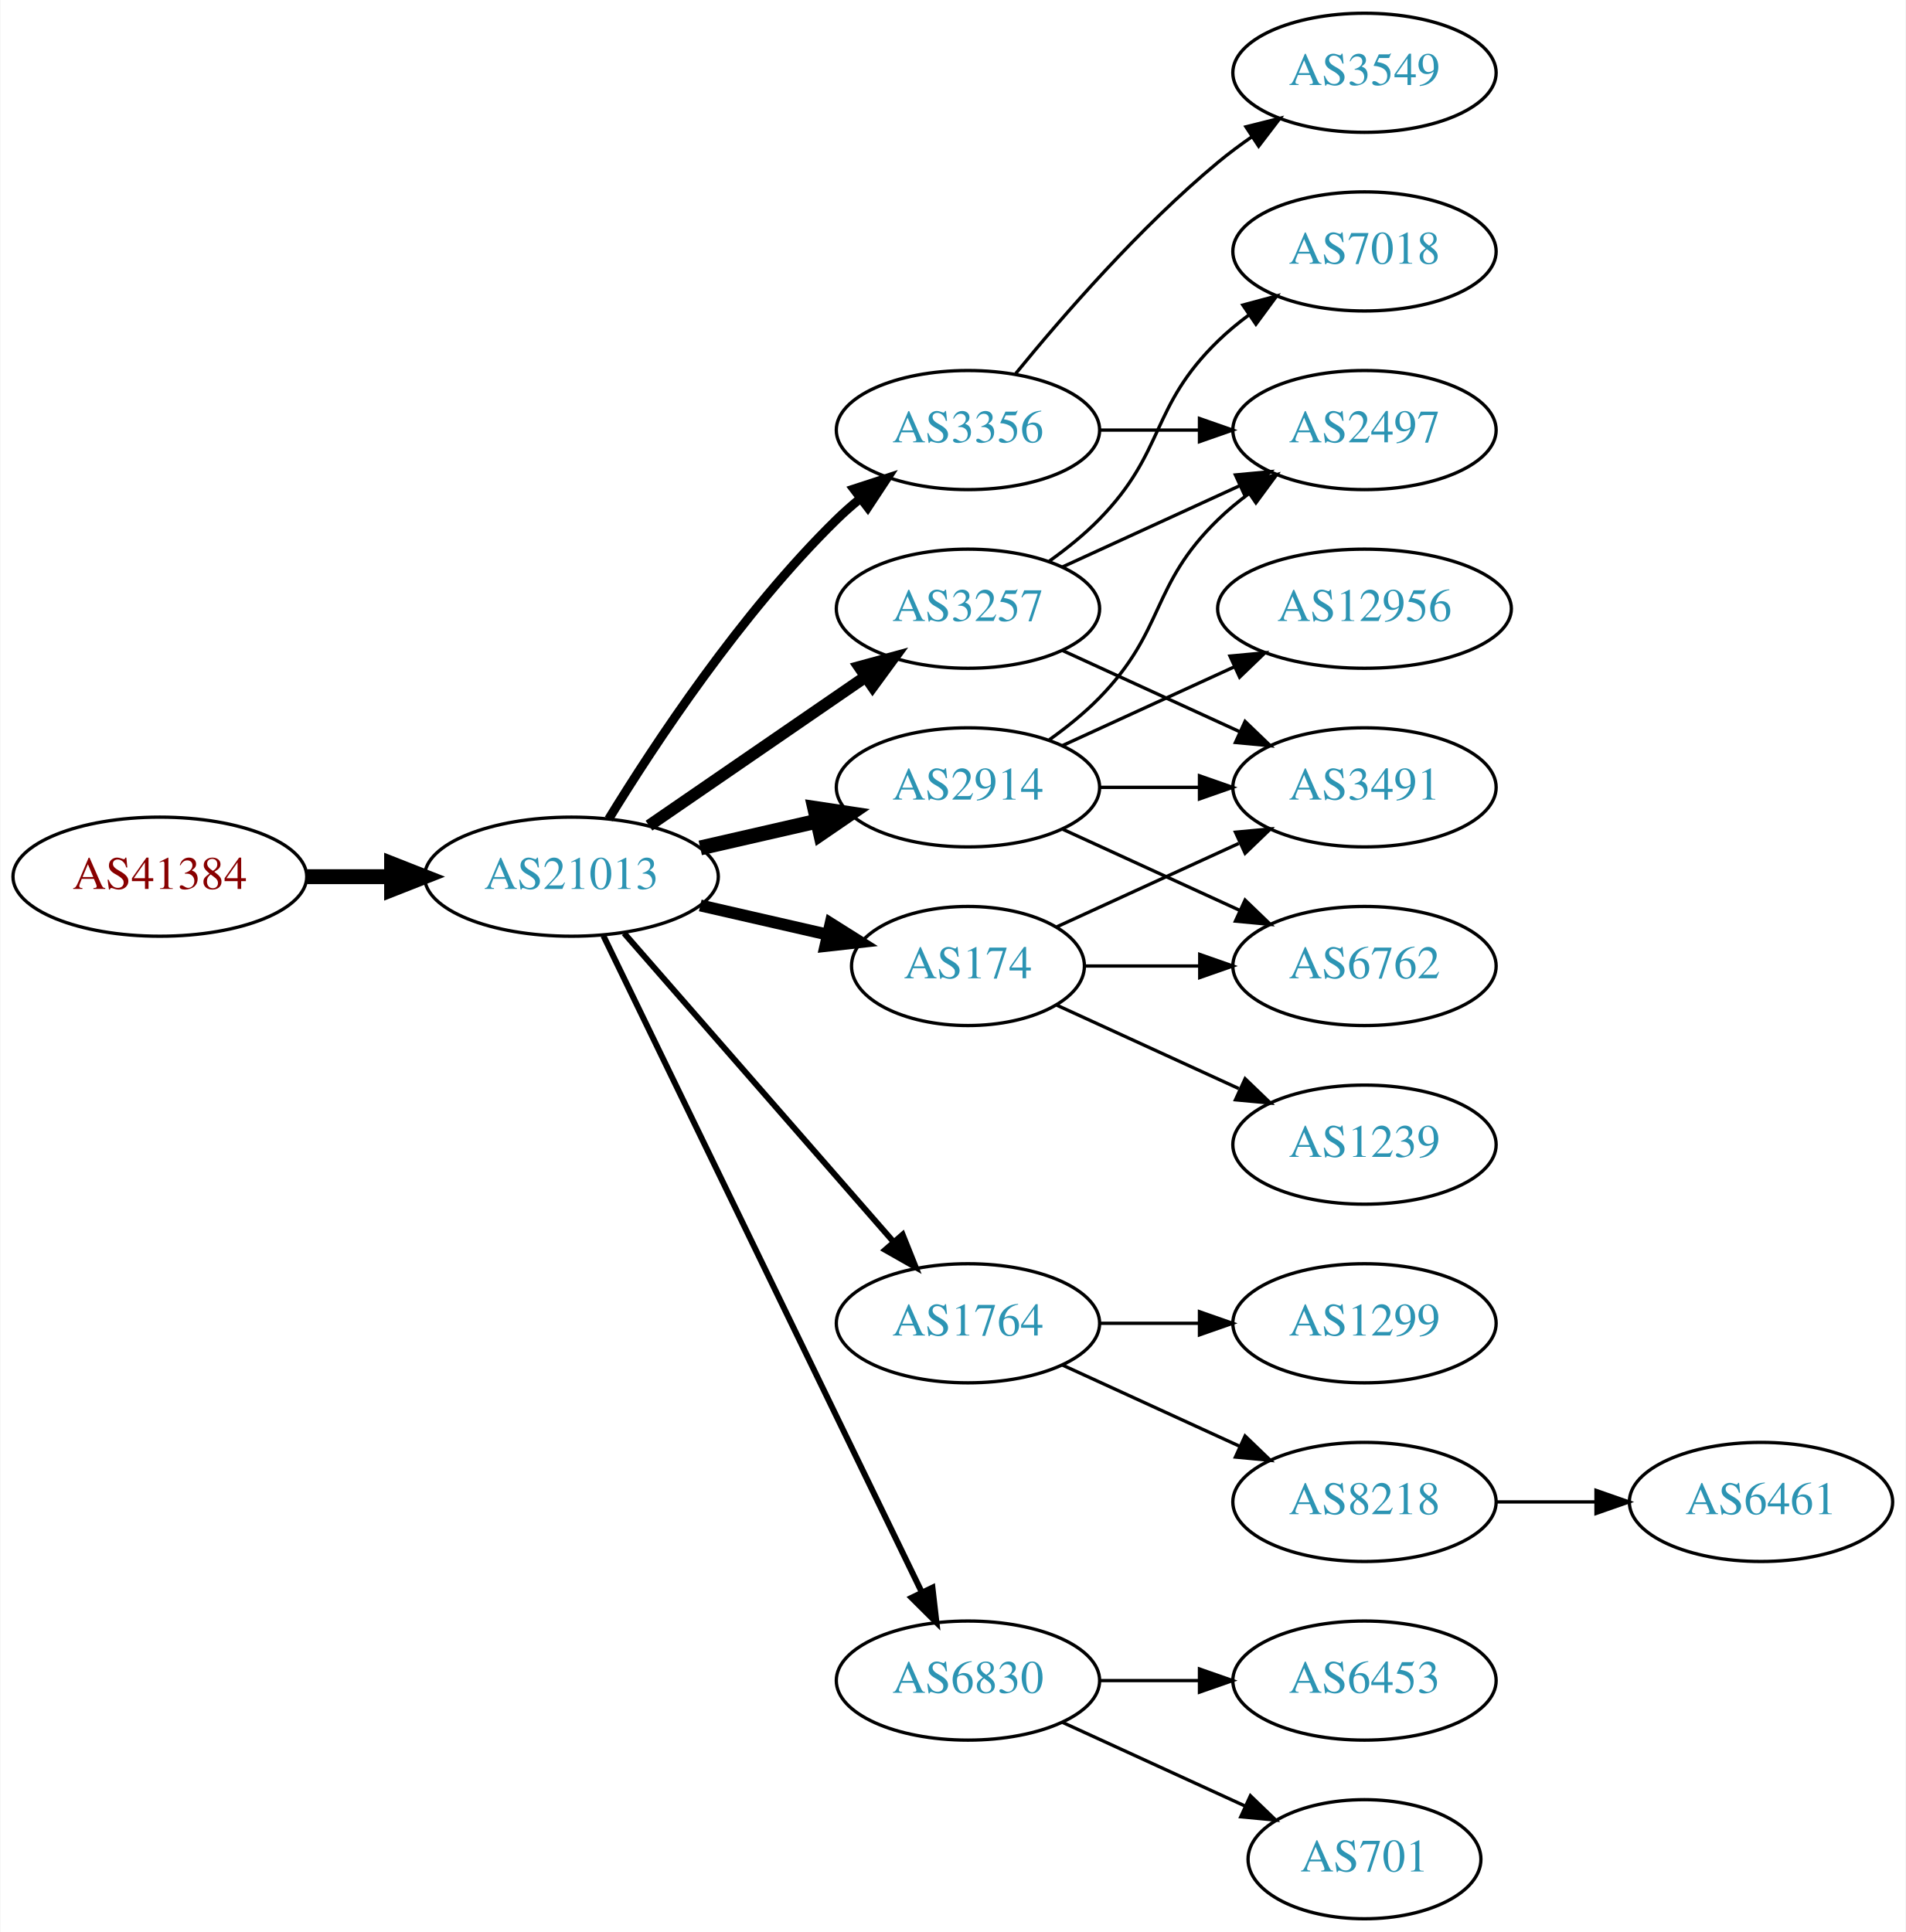
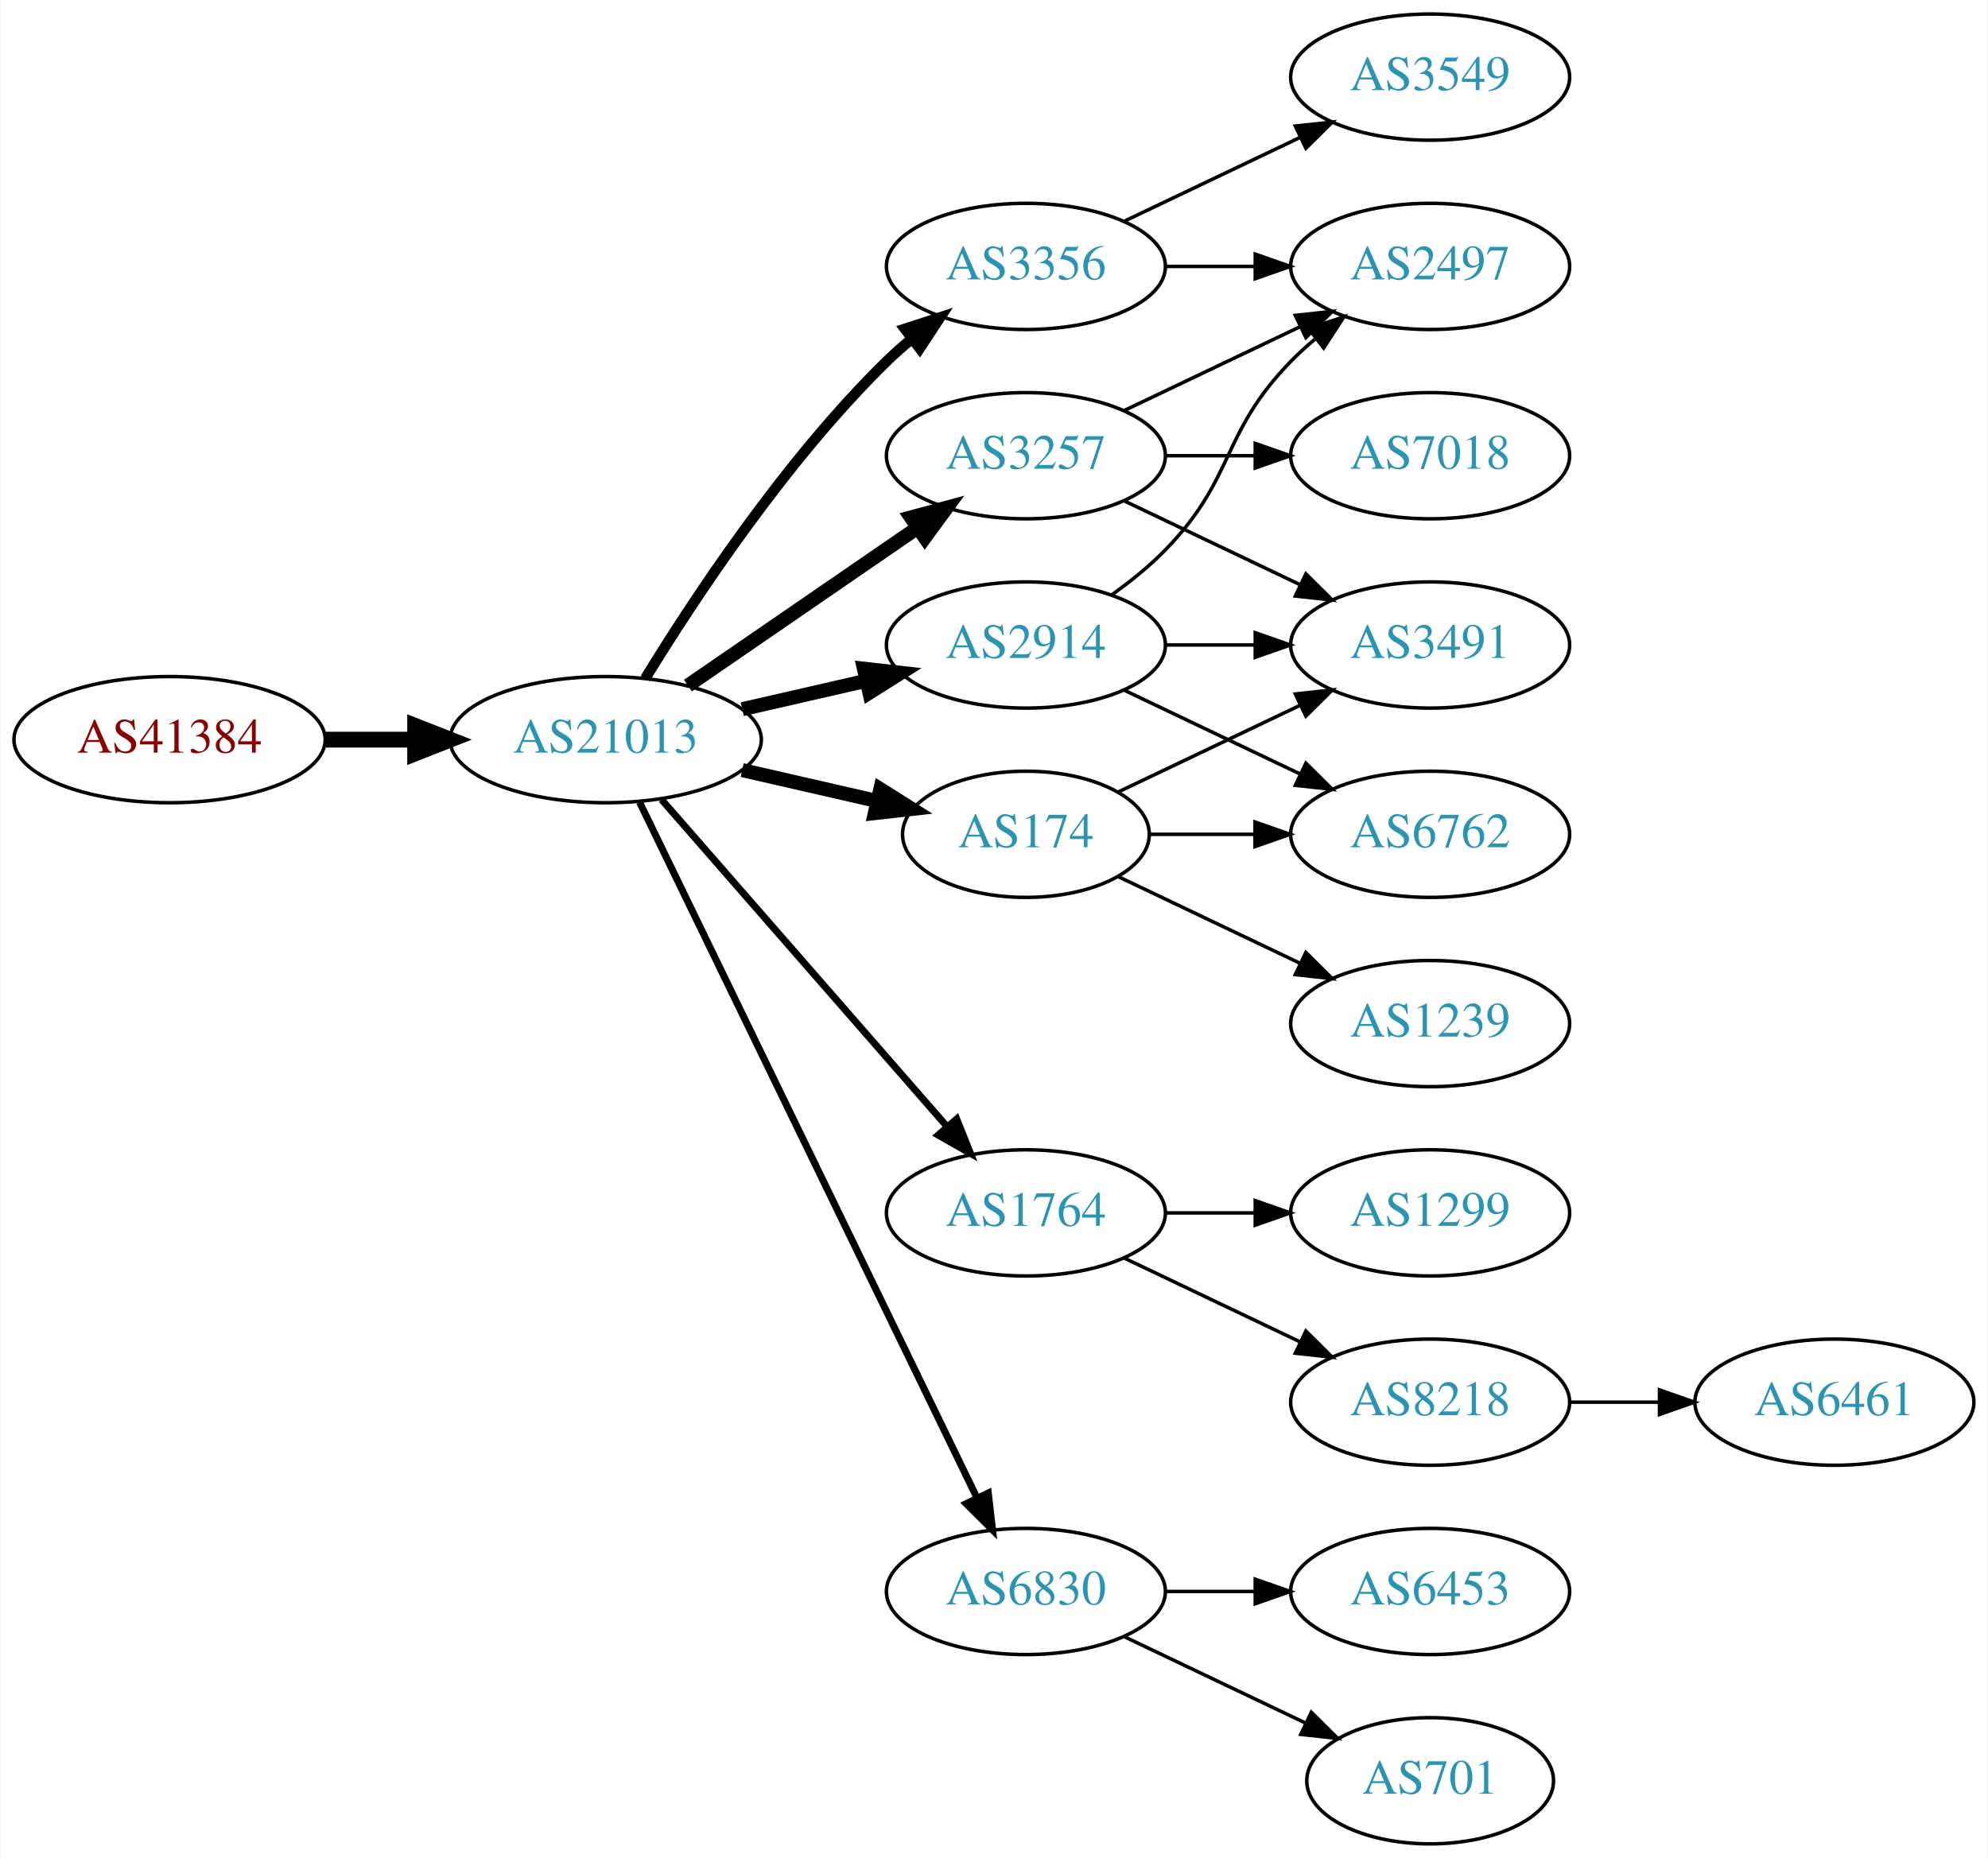
- <svg xmlns="http://www.w3.org/2000/svg" xmlns:xlink="http://www.w3.org/1999/xlink" width="576pt" height="584pt" viewBox="0.00 0.00 575.76 584.00">
-   <g id="graph0" class="graph" transform="scale(1 1) rotate(0) translate(4 580)">
-     <polygon fill="white" stroke="none" points="-4,4 -4,-580 571.762,-580 571.762,4 -4,4" />
+ <svg xmlns="http://www.w3.org/2000/svg" xmlns:xlink="http://www.w3.org/1999/xlink" width="567pt" height="530pt" viewBox="0.00 0.00 566.66 530.00">
+   <g id="graph0" class="graph" transform="scale(1 1) rotate(0) translate(4 526)">
+     <polygon fill="white" stroke="none" points="-4,4 -4,-526 562.663,-526 562.663,4 -4,4" />
    <g id="node1" class="node">
      <g id="a_node1">
        <a xlink:href="/asn/41384" xlink:title="AS41384 ~ XT-AS [AT]">
          <ellipse fill="#ffffff" stroke="black" cx="44.196" cy="-315" rx="44.393" ry="18" />
          <text text-anchor="middle" x="44.196" y="-311.3" font-family="Times,serif" font-size="14.00" fill="#880000">AS41384</text>
        </a>
      </g>
    </g>
    <g id="node2" class="node">
      <g id="a_node2">
        <a xlink:href="/asn/21013" xlink:title="AS21013 ~ Wels, AT [AT]">
          <ellipse fill="#ffffff" stroke="black" cx="168.588" cy="-315" rx="44.393" ry="18" />
          <text text-anchor="middle" x="168.588" y="-311.3" font-family="Times,serif" font-size="14.00" fill="#2c94b3">AS21013</text>
        </a>
      </g>
    </g>
    <g id="edge1" class="edge">
      <path fill="none" stroke="black" stroke-width="4.5" d="M88.692,-315C96.898,-315 105.569,-315 114.041,-315" />
      <polygon fill="black" stroke="black" stroke-width="4.5" points="114.233,-318.938 124.233,-315 114.233,-311.063 114.233,-318.938" />
    </g>
    <g id="node3" class="node">
      <g id="a_node3">
        <a xlink:href="/asn/2914" xlink:title="AS2914 ~ NTT America, Inc. [US]">
          <ellipse fill="#ffffff" stroke="black" cx="288.431" cy="-342" rx="39.794" ry="18" />
          <text text-anchor="middle" x="288.431" y="-338.3" font-family="Times,serif" font-size="14.00" fill="#2c94b3">AS2914</text>
        </a>
      </g>
    </g>
    <g id="edge2" class="edge">
-       <path fill="none" stroke="black" stroke-width="4.5" d="M207.523,-323.692C218.764,-326.267 231.176,-329.111 242.799,-331.774" />
-       <polygon fill="black" stroke="black" stroke-width="4.5" points="242.134,-335.661 252.761,-334.057 243.893,-327.985 242.134,-335.661" />
+       <path fill="none" stroke="black" stroke-width="4" d="M207.523,-323.692C218.764,-326.267 231.176,-329.111 242.799,-331.774" />
+       <polygon fill="black" stroke="black" stroke-width="4" points="242.232,-335.235 252.761,-334.057 243.795,-328.412 242.232,-335.235" />
    </g>
    <g id="node4" class="node">
      <g id="a_node4">
+         <a xlink:href="/asn/174" xlink:title="AS174 ~ Cogent Communications [US]">
+           <ellipse fill="#ffffff" stroke="black" cx="288.431" cy="-288" rx="35.194" ry="18" />
+           <text text-anchor="middle" x="288.431" y="-284.3" font-family="Times,serif" font-size="14.00" fill="#2c94b3">AS174</text>
+         </a>
+       </g>
+     </g>
+     <g id="edge3" class="edge">
+       <path fill="none" stroke="black" stroke-width="4" d="M207.523,-306.308C219.84,-303.486 233.565,-300.342 246.116,-297.466" />
+       <polygon fill="black" stroke="black" stroke-width="4" points="246.914,-300.874 255.88,-295.229 245.351,-294.051 246.914,-300.874" />
+     </g>
+     <g id="node5" class="node">
+       <g id="a_node5">
+         <a xlink:href="/asn/3356" xlink:title="AS3356 ~ Level 3 Parent, LLC [US]">
+           <ellipse fill="#ffffff" stroke="black" cx="288.431" cy="-450" rx="39.794" ry="18" />
+           <text text-anchor="middle" x="288.431" y="-446.3" font-family="Times,serif" font-size="14.00" fill="#2c94b3">AS3356</text>
+         </a>
+       </g>
+     </g>
+     <g id="edge4" class="edge">
+       <path fill="none" stroke="black" stroke-width="3" d="M179.854,-332.44C193.662,-354.991 219.851,-394.722 248.784,-423 250.924,-425.092 253.242,-427.137 255.642,-429.106" />
+       <polygon fill="black" stroke="black" stroke-width="3" points="253.908,-432.185 263.983,-435.464 258.152,-426.618 253.908,-432.185" />
+     </g>
+     <g id="node6" class="node">
+       <g id="a_node6">
        <a xlink:href="/asn/3257" xlink:title="AS3257 ~ GTT [DE]">
          <ellipse fill="#ffffff" stroke="black" cx="288.431" cy="-396" rx="39.794" ry="18" />
          <text text-anchor="middle" x="288.431" y="-392.3" font-family="Times,serif" font-size="14.00" fill="#2c94b3">AS3257</text>
        </a>
      </g>
    </g>
-     <g id="edge3" class="edge">
-       <path fill="none" stroke="black" stroke-width="3.6" d="M192.031,-330.426C210.612,-343.198 237.173,-361.455 257.553,-375.463" />
-       <polygon fill="black" stroke="black" stroke-width="3.6" points="255.643,-378.398 265.867,-381.178 259.609,-372.629 255.643,-378.398" />
-     </g>
-     <g id="node5" class="node">
-       <g id="a_node5">
+     <g id="edge5" class="edge">
+       <path fill="none" stroke="black" stroke-width="4" d="M192.031,-330.426C210.612,-343.198 237.173,-361.455 257.553,-375.463" />
+       <polygon fill="black" stroke="black" stroke-width="4" points="255.643,-378.398 265.867,-381.178 259.609,-372.629 255.643,-378.398" />
+     </g>
+     <g id="node7" class="node">
+       <g id="a_node7">
        <a xlink:href="/asn/1764" xlink:title="AS1764 ~ NEXTLAYER-AS [AT]">
          <ellipse fill="#ffffff" stroke="black" cx="288.431" cy="-180" rx="39.794" ry="18" />
          <text text-anchor="middle" x="288.431" y="-176.3" font-family="Times,serif" font-size="14.00" fill="#2c94b3">AS1764</text>
        </a>
      </g>
    </g>
-     <g id="edge4" class="edge">
-       <path fill="none" stroke="black" stroke-width="1.8" d="M184.513,-297.902C205.056,-274.369 242.175,-231.845 265.771,-204.813" />
-       <polygon fill="black" stroke="black" stroke-width="1.8" points="268.688,-206.794 272.627,-196.959 263.414,-202.191 268.688,-206.794" />
-     </g>
-     <g id="node6" class="node">
-       <g id="a_node6">
-         <a xlink:href="/asn/174" xlink:title="AS174 ~ Cogent Communications [US]">
-           <ellipse fill="#ffffff" stroke="black" cx="288.431" cy="-288" rx="35.194" ry="18" />
-           <text text-anchor="middle" x="288.431" y="-284.3" font-family="Times,serif" font-size="14.00" fill="#2c94b3">AS174</text>
-         </a>
-       </g>
-     </g>
-     <g id="edge5" class="edge">
-       <path fill="none" stroke="black" stroke-width="3.6" d="M207.523,-306.308C219.84,-303.486 233.565,-300.342 246.116,-297.466" />
-       <polygon fill="black" stroke="black" stroke-width="3.6" points="246.914,-300.874 255.88,-295.229 245.351,-294.051 246.914,-300.874" />
-     </g>
-     <g id="node7" class="node">
-       <g id="a_node7">
+     <g id="edge6" class="edge">
+       <path fill="none" stroke="black" stroke-width="2" d="M184.513,-297.902C205.056,-274.369 242.175,-231.845 265.771,-204.813" />
+       <polygon fill="black" stroke="black" stroke-width="2" points="268.688,-206.794 272.627,-196.959 263.414,-202.191 268.688,-206.794" />
+     </g>
+     <g id="node8" class="node">
+       <g id="a_node8">
        <a xlink:href="/asn/6830" xlink:title="AS6830 ~ LGI-UPC [AT]">
          <ellipse fill="#ffffff" stroke="black" cx="288.431" cy="-72" rx="39.794" ry="18" />
          <text text-anchor="middle" x="288.431" y="-68.3" font-family="Times,serif" font-size="14.00" fill="#2c94b3">AS6830</text>
        </a>
      </g>
    </g>
-     <g id="edge6" class="edge">
-       <path fill="none" stroke="black" stroke-width="1.8" d="M178.253,-297.132C198.734,-254.899 250.221,-148.728 274.447,-98.773" />
-       <polygon fill="black" stroke="black" stroke-width="1.8" points="277.697,-100.092 278.912,-89.567 271.399,-97.037 277.697,-100.092" />
-     </g>
-     <g id="node8" class="node">
-       <g id="a_node8">
-         <a xlink:href="/asn/3356" xlink:title="AS3356 ~ Level 3 Parent, LLC [US]">
-           <ellipse fill="#ffffff" stroke="black" cx="288.431" cy="-450" rx="39.794" ry="18" />
-           <text text-anchor="middle" x="288.431" y="-446.3" font-family="Times,serif" font-size="14.00" fill="#2c94b3">AS3356</text>
-         </a>
-       </g>
-     </g>
    <g id="edge7" class="edge">
-       <path fill="none" stroke="black" stroke-width="2.7" d="M179.854,-332.44C193.662,-354.991 219.851,-394.722 248.784,-423 250.924,-425.092 253.242,-427.137 255.642,-429.106" />
-       <polygon fill="black" stroke="black" stroke-width="2.7" points="253.908,-432.185 263.983,-435.464 258.152,-426.618 253.908,-432.185" />
+       <path fill="none" stroke="black" stroke-width="2" d="M178.253,-297.132C198.734,-254.899 250.221,-148.728 274.447,-98.773" />
+       <polygon fill="black" stroke="black" stroke-width="2" points="277.697,-100.092 278.912,-89.567 271.399,-97.037 277.697,-100.092" />
    </g>
    <g id="node9" class="node">
      <g id="a_node9">
-         <a xlink:href="/asn/3491" xlink:title="AS3491 ~ PCCW Global, Inc. [US]">
-           <ellipse fill="#ffffff" stroke="black" cx="408.273" cy="-342" rx="39.794" ry="18" />
-           <text text-anchor="middle" x="408.273" y="-338.3" font-family="Times,serif" font-size="14.00" fill="#2c94b3">AS3491</text>
+         <a xlink:href="/asn/2497" xlink:title="AS2497 ~ Internet Initiative Japan Inc. [JP]">
+           <ellipse fill="#ffffff" stroke="black" cx="403.724" cy="-450" rx="39.794" ry="18" />
+           <text text-anchor="middle" x="403.724" y="-446.3" font-family="Times,serif" font-size="14.00" fill="#2c94b3">AS2497</text>
        </a>
      </g>
    </g>
    <g id="edge8" class="edge">
-       <path fill="none" stroke="black" d="M328.343,-342C337.897,-342 348.246,-342 358.209,-342" />
-       <polygon fill="black" stroke="black" points="358.402,-345.5 368.402,-342 358.402,-338.5 358.402,-345.5" />
+       <path fill="none" stroke="black" d="M313.025,-356.389C318.281,-360.148 323.613,-364.437 328.077,-369 348.25,-389.617 343.905,-402.383 364.077,-423 366.17,-425.139 368.453,-427.218 370.83,-429.21" />
+       <polygon fill="black" stroke="black" points="369.074,-432.275 379.13,-435.611 373.349,-426.732 369.074,-432.275" />
    </g>
    <g id="node10" class="node">
      <g id="a_node10">
-         <a xlink:href="/asn/6762" xlink:title="AS6762 ~ TELECOM ITALIA SPARKLE S.p.A. [IT]">
-           <ellipse fill="#ffffff" stroke="black" cx="408.273" cy="-288" rx="39.794" ry="18" />
-           <text text-anchor="middle" x="408.273" y="-284.3" font-family="Times,serif" font-size="14.00" fill="#2c94b3">AS6762</text>
+         <a xlink:href="/asn/3491" xlink:title="AS3491 ~ PCCW Global, Inc. [US]">
+           <ellipse fill="#ffffff" stroke="black" cx="403.724" cy="-342" rx="39.794" ry="18" />
+           <text text-anchor="middle" x="403.724" y="-338.3" font-family="Times,serif" font-size="14.00" fill="#2c94b3">AS3491</text>
        </a>
      </g>
    </g>
    <g id="edge9" class="edge">
-       <path fill="none" stroke="black" d="M317.06,-329.339C333.017,-322.027 353.287,-312.739 370.57,-304.819" />
-       <polygon fill="black" stroke="black" points="372.185,-307.929 379.818,-300.581 369.269,-301.565 372.185,-307.929" />
+       <path fill="none" stroke="black" d="M328.103,-342C336.306,-342 345.07,-342 353.602,-342" />
+       <polygon fill="black" stroke="black" points="353.841,-345.5 363.841,-342 353.841,-338.5 353.841,-345.5" />
    </g>
    <g id="node11" class="node">
      <g id="a_node11">
-         <a xlink:href="/asn/12956" xlink:title="AS12956 ~ TELXIUS [ES]">
-           <ellipse fill="#ffffff" stroke="black" cx="408.273" cy="-396" rx="44.393" ry="18" />
-           <text text-anchor="middle" x="408.273" y="-392.3" font-family="Times,serif" font-size="14.00" fill="#2c94b3">AS12956</text>
+         <a xlink:href="/asn/6762" xlink:title="AS6762 ~ TELECOM ITALIA SPARKLE S.p.A. [IT]">
+           <ellipse fill="#ffffff" stroke="black" cx="403.724" cy="-288" rx="39.794" ry="18" />
+           <text text-anchor="middle" x="403.724" y="-284.3" font-family="Times,serif" font-size="14.00" fill="#2c94b3">AS6762</text>
        </a>
      </g>
    </g>
    <g id="edge10" class="edge">
-       <path fill="none" stroke="black" d="M317.06,-354.661C332.557,-361.762 352.124,-370.728 369.071,-378.494" />
-       <polygon fill="black" stroke="black" points="367.624,-381.681 378.173,-382.665 370.54,-375.317 367.624,-381.681" />
+       <path fill="none" stroke="black" d="M316.567,-329.066C331.561,-321.919 350.382,-312.948 366.605,-305.215" />
+       <polygon fill="black" stroke="black" points="368.288,-308.291 375.809,-300.829 365.276,-301.972 368.288,-308.291" />
+     </g>
+     <g id="edge13" class="edge">
+       <path fill="none" stroke="black" d="M314.856,-300.119C330.159,-307.413 349.882,-316.814 366.764,-324.86" />
+       <polygon fill="black" stroke="black" points="365.271,-328.026 375.804,-329.169 368.283,-321.707 365.271,-328.026" />
+     </g>
+     <g id="edge11" class="edge">
+       <path fill="none" stroke="black" d="M323.73,-288C333.107,-288 343.457,-288 353.492,-288" />
+       <polygon fill="black" stroke="black" points="353.781,-291.5 363.781,-288 353.781,-284.5 353.781,-291.5" />
    </g>
    <g id="node12" class="node">
      <g id="a_node12">
-         <a xlink:href="/asn/2497" xlink:title="AS2497 ~ Internet Initiative Japan Inc. [JP]">
-           <ellipse fill="#ffffff" stroke="black" cx="408.273" cy="-450" rx="39.794" ry="18" />
-           <text text-anchor="middle" x="408.273" y="-446.3" font-family="Times,serif" font-size="14.00" fill="#2c94b3">AS2497</text>
-         </a>
-       </g>
-     </g>
-     <g id="edge11" class="edge">
-       <path fill="none" stroke="black" d="M313.025,-356.389C318.281,-360.148 323.613,-364.437 328.077,-369 348.25,-389.617 343.384,-402.906 364.077,-423 366.922,-425.763 370.096,-428.386 373.396,-430.834" />
-       <polygon fill="black" stroke="black" points="371.513,-433.786 381.744,-436.538 375.462,-428.006 371.513,-433.786" />
-     </g>
-     <g id="edge13" class="edge">
-       <path fill="none" stroke="black" d="M317.06,-383.339C333.017,-376.027 353.287,-366.739 370.57,-358.819" />
-       <polygon fill="black" stroke="black" points="372.185,-361.929 379.818,-354.581 369.269,-355.565 372.185,-361.929" />
+         <a xlink:href="/asn/1239" xlink:title="AS1239 ~ Sprint [US]">
+           <ellipse fill="#ffffff" stroke="black" cx="403.724" cy="-234" rx="39.794" ry="18" />
+           <text text-anchor="middle" x="403.724" y="-230.3" font-family="Times,serif" font-size="14.00" fill="#2c94b3">AS1239</text>
+         </a>
+       </g>
+     </g>
+     <g id="edge12" class="edge">
+       <path fill="none" stroke="black" d="M314.856,-275.881C330.159,-268.587 349.882,-259.186 366.764,-251.14" />
+       <polygon fill="black" stroke="black" points="368.283,-254.293 375.804,-246.831 365.271,-247.974 368.283,-254.293" />
    </g>
    <g id="edge14" class="edge">
-       <path fill="none" stroke="black" d="M317.06,-408.661C333.017,-415.973 353.287,-425.261 370.57,-433.181" />
-       <polygon fill="black" stroke="black" points="369.269,-436.435 379.818,-437.419 372.185,-430.071 369.269,-436.435" />
+       <path fill="none" stroke="black" d="M328.103,-450C336.306,-450 345.07,-450 353.602,-450" />
+       <polygon fill="black" stroke="black" points="353.841,-453.5 363.841,-450 353.841,-446.5 353.841,-453.5" />
    </g>
    <g id="node13" class="node">
      <g id="a_node13">
-         <a xlink:href="/asn/7018" xlink:title="AS7018 ~ AT&amp;T Services, Inc. [US]">
-           <ellipse fill="#ffffff" stroke="black" cx="408.273" cy="-504" rx="39.794" ry="18" />
-           <text text-anchor="middle" x="408.273" y="-500.3" font-family="Times,serif" font-size="14.00" fill="#2c94b3">AS7018</text>
-         </a>
-       </g>
-     </g>
-     <g id="edge12" class="edge">
-       <path fill="none" stroke="black" d="M313.025,-410.389C318.281,-414.148 323.613,-418.437 328.077,-423 348.25,-443.617 343.384,-456.906 364.077,-477 366.922,-479.763 370.096,-482.386 373.396,-484.834" />
-       <polygon fill="black" stroke="black" points="371.513,-487.786 381.744,-490.538 375.462,-482.006 371.513,-487.786" />
+         <a xlink:href="/asn/3549" xlink:title="AS3549 ~ Level 3 Parent, LLC [US]">
+           <ellipse fill="#ffffff" stroke="black" cx="403.724" cy="-504" rx="39.794" ry="18" />
+           <text text-anchor="middle" x="403.724" y="-500.3" font-family="Times,serif" font-size="14.00" fill="#2c94b3">AS3549</text>
+         </a>
+       </g>
+     </g>
+     <g id="edge15" class="edge">
+       <path fill="none" stroke="black" d="M316.567,-462.934C331.561,-470.081 350.382,-479.052 366.605,-486.785" />
+       <polygon fill="black" stroke="black" points="365.276,-490.028 375.809,-491.171 368.288,-483.709 365.276,-490.028" />
+     </g>
+     <g id="edge18" class="edge">
+       <path fill="none" stroke="black" d="M316.567,-408.934C331.561,-416.081 350.382,-425.052 366.605,-432.785" />
+       <polygon fill="black" stroke="black" points="365.276,-436.028 375.809,-437.171 368.288,-429.709 365.276,-436.028" />
+     </g>
+     <g id="edge16" class="edge">
+       <path fill="none" stroke="black" d="M316.567,-383.066C331.561,-375.919 350.382,-366.948 366.605,-359.215" />
+       <polygon fill="black" stroke="black" points="368.288,-362.291 375.809,-354.829 365.276,-355.972 368.288,-362.291" />
    </g>
    <g id="node14" class="node">
      <g id="a_node14">
-         <a xlink:href="/asn/8218" xlink:title="AS8218 ~ legacy Neotelecoms [FR]">
-           <ellipse fill="#ffffff" stroke="black" cx="408.273" cy="-126" rx="39.794" ry="18" />
-           <text text-anchor="middle" x="408.273" y="-122.3" font-family="Times,serif" font-size="14.00" fill="#2c94b3">AS8218</text>
-         </a>
-       </g>
-     </g>
-     <g id="edge15" class="edge">
-       <path fill="none" stroke="black" d="M317.06,-167.339C333.017,-160.027 353.287,-150.739 370.57,-142.819" />
-       <polygon fill="black" stroke="black" points="372.185,-145.929 379.818,-138.581 369.269,-139.565 372.185,-145.929" />
+         <a xlink:href="/asn/7018" xlink:title="AS7018 ~ AT&amp;T Services, Inc. [US]">
+           <ellipse fill="#ffffff" stroke="black" cx="403.724" cy="-396" rx="39.794" ry="18" />
+           <text text-anchor="middle" x="403.724" y="-392.3" font-family="Times,serif" font-size="14.00" fill="#2c94b3">AS7018</text>
+         </a>
+       </g>
+     </g>
+     <g id="edge17" class="edge">
+       <path fill="none" stroke="black" d="M328.103,-396C336.306,-396 345.07,-396 353.602,-396" />
+       <polygon fill="black" stroke="black" points="353.841,-399.5 363.841,-396 353.841,-392.5 353.841,-399.5" />
    </g>
    <g id="node15" class="node">
      <g id="a_node15">
        <a xlink:href="/asn/1299" xlink:title="AS1299 ~ Telia Carrier [EU]">
-           <ellipse fill="#ffffff" stroke="black" cx="408.273" cy="-180" rx="39.794" ry="18" />
-           <text text-anchor="middle" x="408.273" y="-176.3" font-family="Times,serif" font-size="14.00" fill="#2c94b3">AS1299</text>
-         </a>
-       </g>
-     </g>
-     <g id="edge16" class="edge">
-       <path fill="none" stroke="black" d="M328.343,-180C337.897,-180 348.246,-180 358.209,-180" />
-       <polygon fill="black" stroke="black" points="358.402,-183.5 368.402,-180 358.402,-176.5 358.402,-183.5" />
+           <ellipse fill="#ffffff" stroke="black" cx="403.724" cy="-180" rx="39.794" ry="18" />
+           <text text-anchor="middle" x="403.724" y="-176.3" font-family="Times,serif" font-size="14.00" fill="#2c94b3">AS1299</text>
+         </a>
+       </g>
    </g>
    <g id="edge19" class="edge">
-       <path fill="none" stroke="black" d="M315.292,-299.851C331.413,-307.238 352.415,-316.862 370.28,-325.048" />
-       <polygon fill="black" stroke="black" points="369.282,-328.441 379.832,-329.425 372.199,-322.077 369.282,-328.441" />
+       <path fill="none" stroke="black" d="M328.103,-180C336.306,-180 345.07,-180 353.602,-180" />
+       <polygon fill="black" stroke="black" points="353.841,-183.5 363.841,-180 353.841,-176.5 353.841,-183.5" />
+     </g>
+     <g id="node16" class="node">
+       <g id="a_node16">
+         <a xlink:href="/asn/8218" xlink:title="AS8218 ~ legacy Neotelecoms [FR]">
+           <ellipse fill="#ffffff" stroke="black" cx="403.724" cy="-126" rx="39.794" ry="18" />
+           <text text-anchor="middle" x="403.724" y="-122.3" font-family="Times,serif" font-size="14.00" fill="#2c94b3">AS8218</text>
+         </a>
+       </g>
    </g>
    <g id="edge20" class="edge">
-       <path fill="none" stroke="black" d="M323.833,-288C334.657,-288 346.824,-288 358.451,-288" />
-       <polygon fill="black" stroke="black" points="358.482,-291.5 368.482,-288 358.482,-284.5 358.482,-291.5" />
+       <path fill="none" stroke="black" d="M316.567,-167.066C331.561,-159.919 350.382,-150.948 366.605,-143.215" />
+       <polygon fill="black" stroke="black" points="368.288,-146.291 375.809,-138.829 365.276,-139.972 368.288,-146.291" />
    </g>
    <g id="node17" class="node">
      <g id="a_node17">
-         <a xlink:href="/asn/1239" xlink:title="AS1239 ~ Sprint [US]">
-           <ellipse fill="#ffffff" stroke="black" cx="408.273" cy="-234" rx="39.794" ry="18" />
-           <text text-anchor="middle" x="408.273" y="-230.3" font-family="Times,serif" font-size="14.00" fill="#2c94b3">AS1239</text>
-         </a>
-       </g>
-     </g>
-     <g id="edge18" class="edge">
-       <path fill="none" stroke="black" d="M315.292,-276.149C331.413,-268.762 352.415,-259.138 370.28,-250.952" />
-       <polygon fill="black" stroke="black" points="372.199,-253.923 379.832,-246.575 369.282,-247.559 372.199,-253.923" />
+         <a xlink:href="/asn/6453" xlink:title="AS6453 ~ TATA COMMUNICATIONS (AMERICA) INC [US]">
+           <ellipse fill="#ffffff" stroke="black" cx="403.724" cy="-72" rx="39.794" ry="18" />
+           <text text-anchor="middle" x="403.724" y="-68.3" font-family="Times,serif" font-size="14.00" fill="#2c94b3">AS6453</text>
+         </a>
+       </g>
+     </g>
+     <g id="edge21" class="edge">
+       <path fill="none" stroke="black" d="M328.103,-72C336.306,-72 345.07,-72 353.602,-72" />
+       <polygon fill="black" stroke="black" points="353.841,-75.5 363.841,-72 353.841,-68.5 353.841,-75.5" />
    </g>
    <g id="node18" class="node">
      <g id="a_node18">
        <a xlink:href="/asn/701" xlink:title="AS701 ~ UUNET [US]">
-           <ellipse fill="#ffffff" stroke="black" cx="408.273" cy="-18" rx="35.194" ry="18" />
-           <text text-anchor="middle" x="408.273" y="-14.3" font-family="Times,serif" font-size="14.00" fill="#2c94b3">AS701</text>
-         </a>
-       </g>
-     </g>
-     <g id="edge21" class="edge">
-       <path fill="none" stroke="black" d="M317.06,-59.339C333.476,-51.817 354.457,-42.202 372.054,-34.139" />
-       <polygon fill="black" stroke="black" points="373.799,-37.189 381.432,-29.842 370.883,-30.826 373.799,-37.189" />
+           <ellipse fill="#ffffff" stroke="black" cx="403.724" cy="-18" rx="35.194" ry="18" />
+           <text text-anchor="middle" x="403.724" y="-14.3" font-family="Times,serif" font-size="14.00" fill="#2c94b3">AS701</text>
+         </a>
+       </g>
+     </g>
+     <g id="edge22" class="edge">
+       <path fill="none" stroke="black" d="M316.567,-59.066C331.999,-51.71 351.485,-42.423 368.02,-34.541" />
+       <polygon fill="black" stroke="black" points="369.84,-37.551 377.361,-30.089 366.828,-31.232 369.84,-37.551" />
    </g>
    <g id="node19" class="node">
      <g id="a_node19">
-         <a xlink:href="/asn/6453" xlink:title="AS6453 ~ TATA COMMUNICATIONS (AMERICA) INC [US]">
-           <ellipse fill="#ffffff" stroke="black" cx="408.273" cy="-72" rx="39.794" ry="18" />
-           <text text-anchor="middle" x="408.273" y="-68.3" font-family="Times,serif" font-size="14.00" fill="#2c94b3">AS6453</text>
-         </a>
-       </g>
-     </g>
-     <g id="edge22" class="edge">
-       <path fill="none" stroke="black" d="M328.343,-72C337.897,-72 348.246,-72 358.209,-72" />
-       <polygon fill="black" stroke="black" points="358.402,-75.5 368.402,-72 358.402,-68.5 358.402,-75.5" />
+         <a xlink:href="/asn/6461" xlink:title="AS6461 ~ Zayo Bandwidth [US]">
+           <ellipse fill="#ffffff" stroke="black" cx="519.017" cy="-126" rx="39.794" ry="18" />
+           <text text-anchor="middle" x="519.017" y="-122.3" font-family="Times,serif" font-size="14.00" fill="#2c94b3">AS6461</text>
+         </a>
+       </g>
    </g>
    <g id="edge23" class="edge">
-       <path fill="none" stroke="black" d="M328.343,-450C337.897,-450 348.246,-450 358.209,-450" />
-       <polygon fill="black" stroke="black" points="358.402,-453.5 368.402,-450 358.402,-446.5 358.402,-453.5" />
-     </g>
-     <g id="node20" class="node">
-       <g id="a_node20">
-         <a xlink:href="/asn/3549" xlink:title="AS3549 ~ Level 3 Parent, LLC [US]">
-           <ellipse fill="#ffffff" stroke="black" cx="408.273" cy="-558" rx="39.794" ry="18" />
-           <text text-anchor="middle" x="408.273" y="-554.3" font-family="Times,serif" font-size="14.00" fill="#2c94b3">AS3549</text>
-         </a>
-       </g>
-     </g>
-     <g id="edge24" class="edge">
-       <path fill="none" stroke="black" d="M302.85,-467.065C316.964,-484.375 340.379,-511.345 364.077,-531 367.294,-533.668 370.794,-536.27 374.365,-538.741" />
-       <polygon fill="black" stroke="black" points="372.442,-541.666 382.721,-544.236 376.288,-535.817 372.442,-541.666" />
-     </g>
-     <g id="node16" class="node">
-       <g id="a_node16">
-         <a xlink:href="/asn/6461" xlink:title="AS6461 ~ Zayo Bandwidth [US]">
-           <ellipse fill="#ffffff" stroke="black" cx="528.116" cy="-126" rx="39.794" ry="18" />
-           <text text-anchor="middle" x="528.116" y="-122.3" font-family="Times,serif" font-size="14.00" fill="#2c94b3">AS6461</text>
-         </a>
-       </g>
-     </g>
-     <g id="edge17" class="edge">
-       <path fill="none" stroke="black" d="M448.186,-126C457.739,-126 468.089,-126 478.052,-126" />
-       <polygon fill="black" stroke="black" points="478.244,-129.5 488.244,-126 478.244,-122.5 478.244,-129.5" />
+       <path fill="none" stroke="black" d="M443.396,-126C451.599,-126 460.363,-126 468.895,-126" />
+       <polygon fill="black" stroke="black" points="469.134,-129.5 479.134,-126 469.134,-122.5 469.134,-129.5" />
    </g>
  </g>
</svg>
